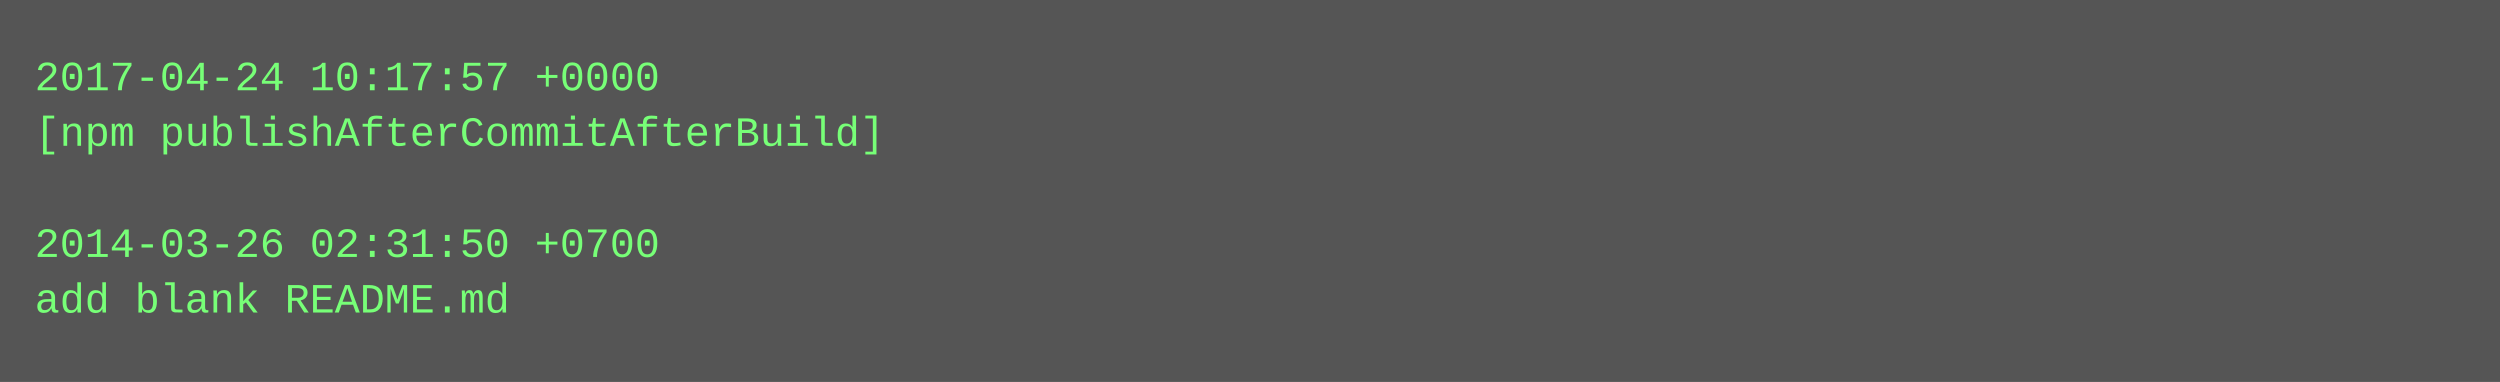
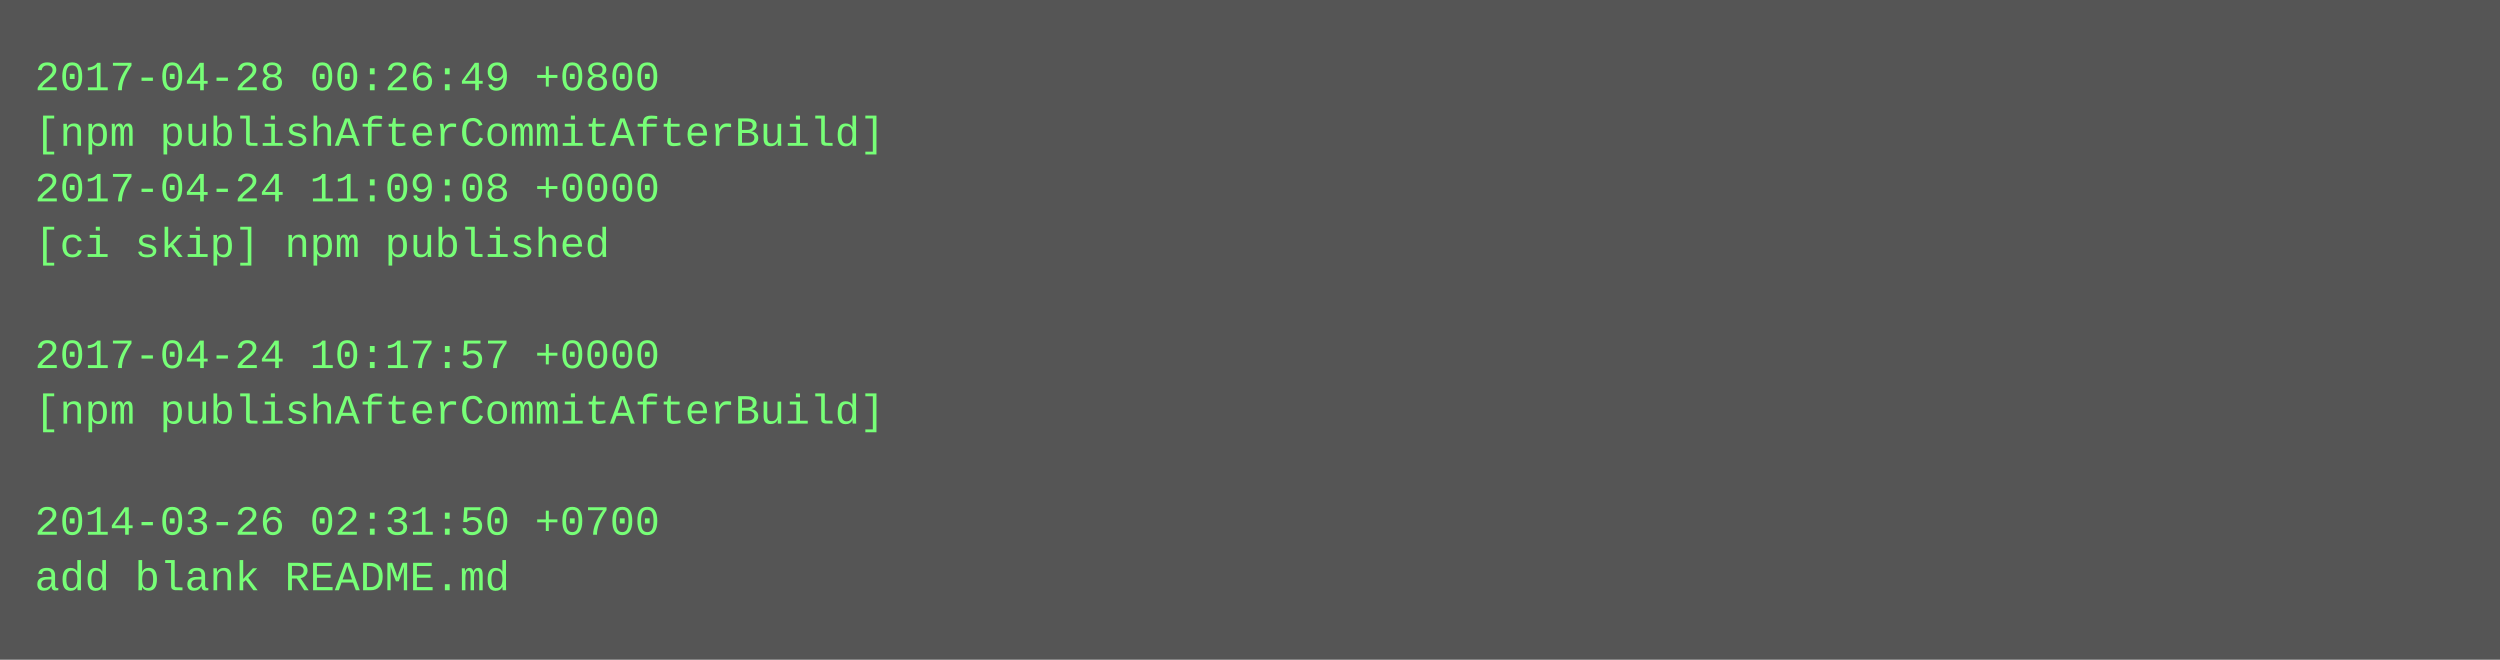
- <svg xmlns="http://www.w3.org/2000/svg" height="110" width="720">
-   <rect height="110" fill="#555" width="720" />
+ <svg xmlns="http://www.w3.org/2000/svg" height="190" width="720">
+   <rect height="190" fill="#555" width="720" />
  <text fill="#7f7" font-family="Courier New" font-size="12" xml:space="preserve">
-     <tspan x="10" y="26">2017-04-24 10:17:57 +0000</tspan>
+     <tspan x="10" y="26">2017-04-28 00:26:49 +0800</tspan>
    <tspan x="10" y="42">[npm publishAfterCommitAfterBuild]</tspan>
-     <tspan x="10" y="58" />
-     <tspan x="10" y="74">2014-03-26 02:31:50 +0700</tspan>
-     <tspan x="10" y="90">add blank README.md</tspan>
+     <tspan x="10" y="58">2017-04-24 11:09:08 +0000</tspan>
+     <tspan x="10" y="74">[ci skip] npm published</tspan>
+     <tspan x="10" y="90" />
+     <tspan x="10" y="106">2017-04-24 10:17:57 +0000</tspan>
+     <tspan x="10" y="122">[npm publishAfterCommitAfterBuild]</tspan>
+     <tspan x="10" y="138" />
+     <tspan x="10" y="154">2014-03-26 02:31:50 +0700</tspan>
+     <tspan x="10" y="170">add blank README.md</tspan>
  </text>
</svg>
